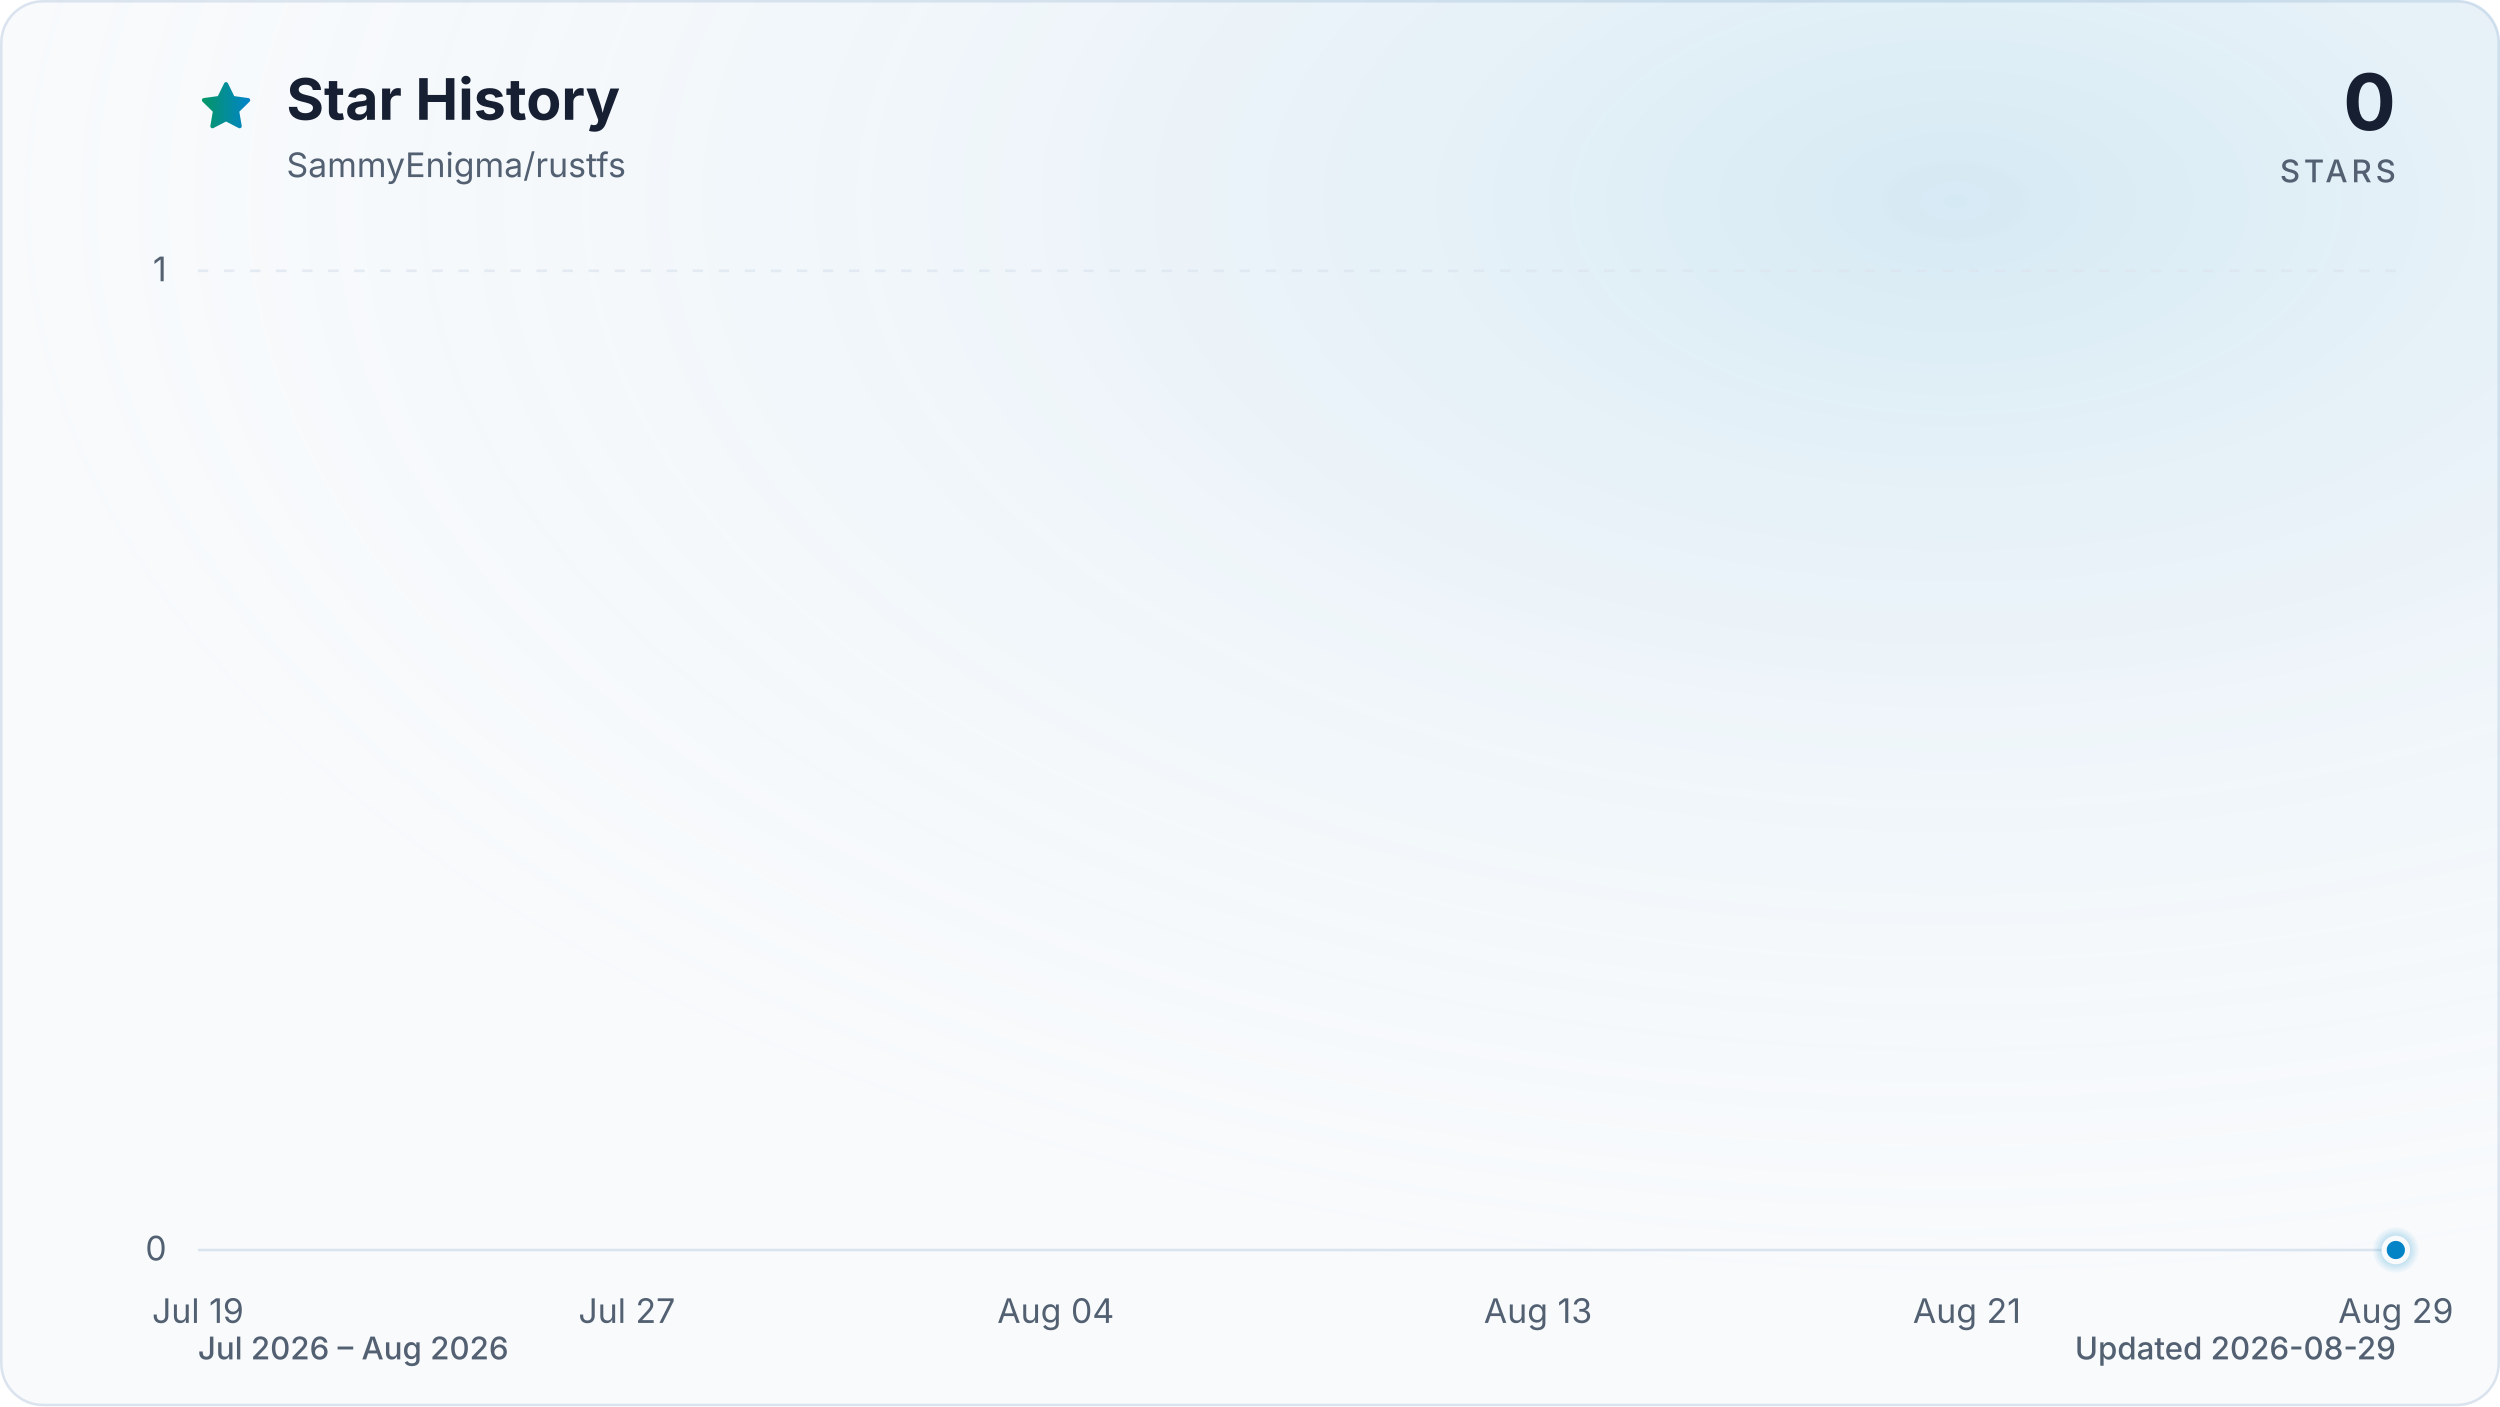
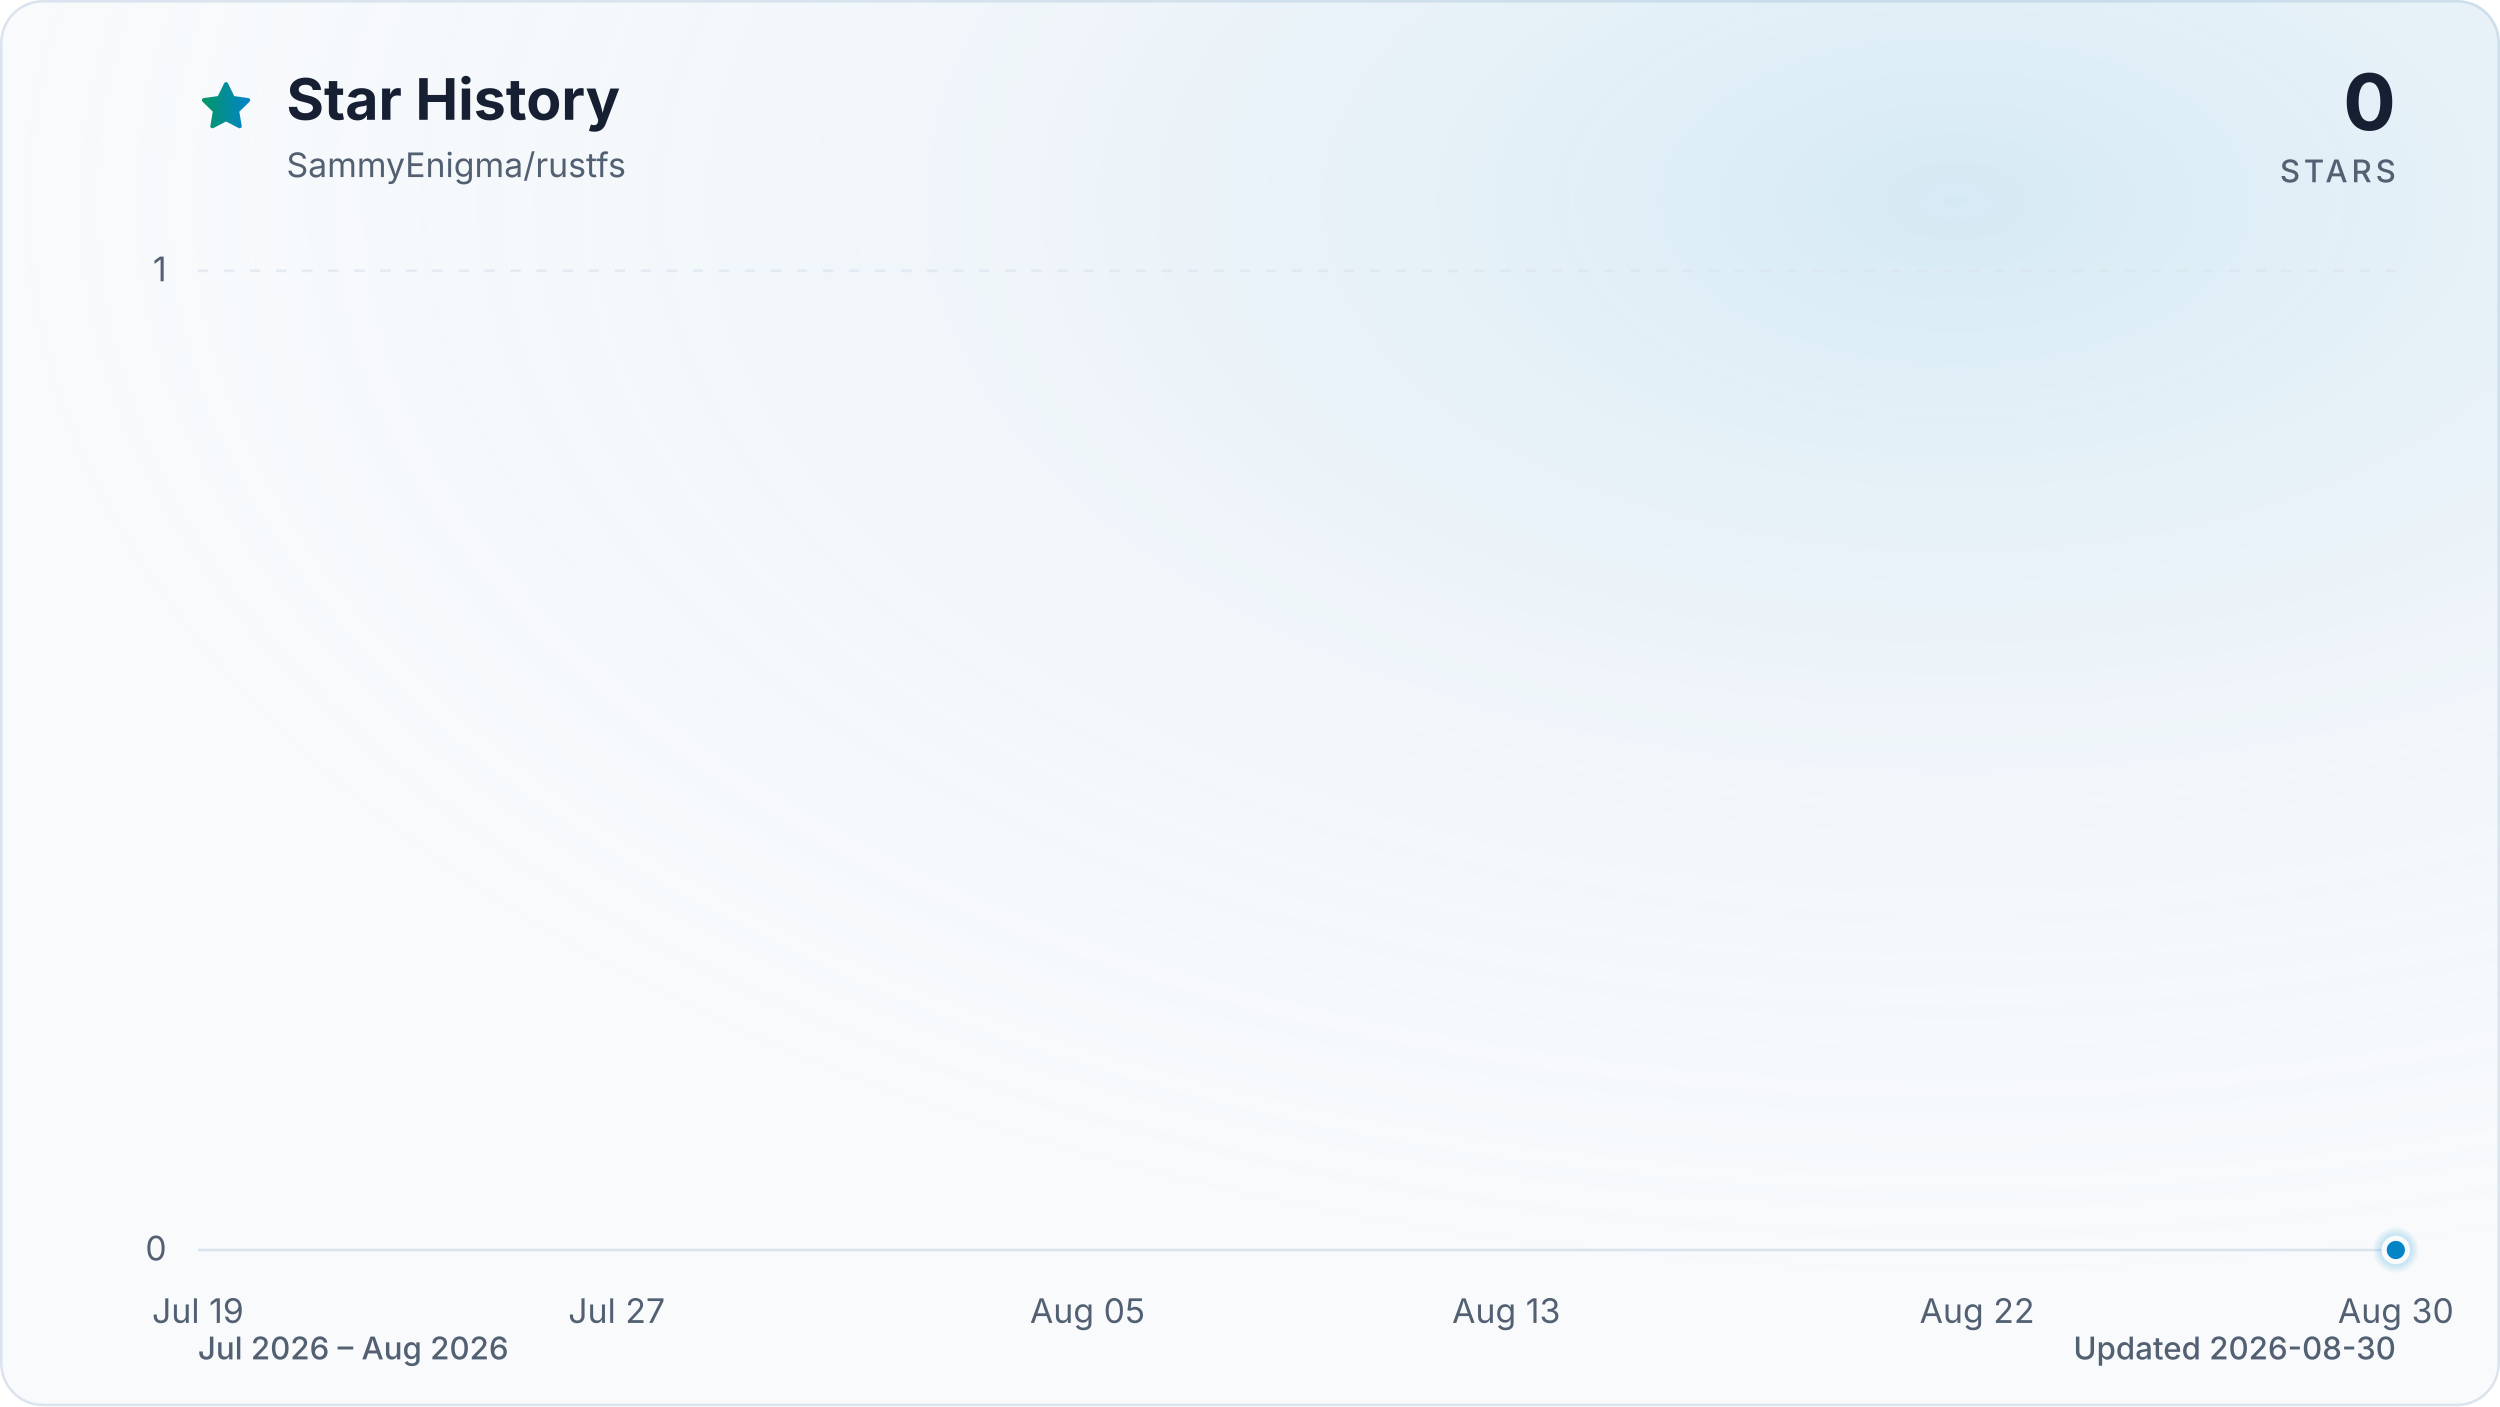
<svg xmlns="http://www.w3.org/2000/svg" viewBox="0 0 960 540" role="img" aria-labelledby="title description" data-style="gradient" data-variant="glow" data-animated="true">
  <defs>
    <linearGradient id="trend" x1="0" y1="0" x2="1" y2="0">
      <stop offset="0%" stop-color="#059669" />
      <stop offset="100%" stop-color="#0284c7" />
    </linearGradient>
    <linearGradient id="area" x1="0" y1="0" x2="0" y2="1">
      <stop offset="0%" stop-color="#059669" stop-opacity="0.30" />
      <stop offset="55%" stop-color="#0284c7" stop-opacity="0.10" />
      <stop offset="100%" stop-color="#0284c7" stop-opacity="0.01" />
    </linearGradient>
    <radialGradient id="marker-halo" cx="50%" cy="50%" r="50%">
      <stop offset="0%" stop-color="#0284c7" stop-opacity="0.55" />
      <stop offset="100%" stop-color="#0284c7" stop-opacity="0" />
    </radialGradient>
    <radialGradient id="surface-glow" cx="78%" cy="14%" r="80%">
      <stop offset="0%" stop-color="#0284c7" stop-opacity="0.14" />
      <stop offset="100%" stop-color="#f8fafc" stop-opacity="0" />
    </radialGradient>
    <filter id="trend-glow" x="-20%" y="-20%" width="140%" height="140%">
      <feGaussianBlur stdDeviation="7" />
    </filter>
  </defs>
  <style>
.trend-enter{transform-box:fill-box;transform-origin:center;animation:trend-enter 520ms cubic-bezier(0.16,1,0.3,1)}
.marker-enter{transform-box:fill-box;transform-origin:center;animation:marker-enter 320ms cubic-bezier(0.16,1,0.3,1) 200ms both}
.marker-pulse{transform-box:fill-box;transform-origin:center;animation:marker-pulse 2.6s ease-out infinite}
@keyframes trend-enter{from{opacity:.35;transform:translateY(10px)}to{opacity:1;transform:translateY(0)}}
@keyframes marker-enter{from{opacity:0;transform:scale(.4)}to{opacity:1;transform:scale(1)}}
@keyframes marker-pulse{0%{opacity:.5;transform:scale(.7)}70%,100%{opacity:0;transform:scale(2.1)}}
@media (prefers-reduced-motion:reduce){.trend-enter,.marker-enter,.marker-pulse{animation:none!important}}
@media (prefers-reduced-motion:reduce){.marker-pulse{opacity:0}}
</style>
  <rect x="0.5" y="0.5" width="959" height="539" fill="#f8fafc" stroke="#dbe4ee" stroke-width="1" rx="16" />
  <rect width="960" height="540" fill="url(#surface-glow)" rx="16" />
  <path d="M12 2.6l2.9 5.9 6.5.9-4.7 4.6 1.1 6.5-5.8-3-5.8 3 1.1-6.5-4.7-4.6 6.5-.9L12 2.6Z" transform="translate(76 30) scale(.9)" fill="url(#trend)" stroke="url(#trend)" stroke-width="1.8" stroke-linejoin="round" aria-hidden="true" />
  <text x="110" y="46" fill="#172033" font-family="ui-sans-serif, system-ui, -apple-system, BlinkMacSystemFont, 'Segoe UI', sans-serif" font-size="22" font-weight="700">Star History</text>
  <text x="110" y="68" fill="#526072" font-family="ui-sans-serif, system-ui, -apple-system, BlinkMacSystemFont, 'Segoe UI', sans-serif" font-size="13">SammyEnigma/rustfs</text>
  <text x="920" y="50" fill="#172033" font-family="ui-sans-serif, system-ui, -apple-system, BlinkMacSystemFont, 'Segoe UI', sans-serif" font-size="30" font-weight="700" text-anchor="end">0</text>
  <text x="920" y="70" fill="#526072" font-family="ui-sans-serif, system-ui, -apple-system, BlinkMacSystemFont, 'Segoe UI', sans-serif" font-size="12" font-weight="500" letter-spacing="1.5" text-anchor="end">STARS</text>
  <line x1="76" y1="480.0" x2="920" y2="480.0" stroke="#dbe4ee" stroke-width="1" stroke-dasharray="0" opacity="1" />
  <text x="64" y="484.0" fill="#526072" font-family="ui-sans-serif, system-ui, -apple-system, BlinkMacSystemFont, 'Segoe UI', sans-serif" font-size="13" text-anchor="end">0</text>
  <line x1="76" y1="104.0" x2="920" y2="104.0" stroke="#dbe4ee" stroke-width="1" stroke-dasharray="4 6" opacity="0.7" />
  <text x="64" y="108.0" fill="#526072" font-family="ui-sans-serif, system-ui, -apple-system, BlinkMacSystemFont, 'Segoe UI', sans-serif" font-size="13" text-anchor="end">1</text>
  <text x="76.0" y="508" fill="#526072" font-family="ui-sans-serif, system-ui, -apple-system, BlinkMacSystemFont, 'Segoe UI', sans-serif" font-size="13" text-anchor="middle">Jul 19</text>
-   <text x="240.7" y="508" fill="#526072" font-family="ui-sans-serif, system-ui, -apple-system, BlinkMacSystemFont, 'Segoe UI', sans-serif" font-size="13" text-anchor="middle">Jul 27</text>
-   <text x="405.4" y="508" fill="#526072" font-family="ui-sans-serif, system-ui, -apple-system, BlinkMacSystemFont, 'Segoe UI', sans-serif" font-size="13" text-anchor="middle">Aug 04</text>
-   <text x="590.6" y="508" fill="#526072" font-family="ui-sans-serif, system-ui, -apple-system, BlinkMacSystemFont, 'Segoe UI', sans-serif" font-size="13" text-anchor="middle">Aug 13</text>
-   <text x="755.3" y="508" fill="#526072" font-family="ui-sans-serif, system-ui, -apple-system, BlinkMacSystemFont, 'Segoe UI', sans-serif" font-size="13" text-anchor="middle">Aug 21</text>
-   <text x="920.0" y="508" fill="#526072" font-family="ui-sans-serif, system-ui, -apple-system, BlinkMacSystemFont, 'Segoe UI', sans-serif" font-size="13" text-anchor="middle">Aug 29</text>
+   <text x="236.8" y="508" fill="#526072" font-family="ui-sans-serif, system-ui, -apple-system, BlinkMacSystemFont, 'Segoe UI', sans-serif" font-size="13" text-anchor="middle">Jul 27</text>
+   <text x="417.6" y="508" fill="#526072" font-family="ui-sans-serif, system-ui, -apple-system, BlinkMacSystemFont, 'Segoe UI', sans-serif" font-size="13" text-anchor="middle">Aug 05</text>
+   <text x="578.4" y="508" fill="#526072" font-family="ui-sans-serif, system-ui, -apple-system, BlinkMacSystemFont, 'Segoe UI', sans-serif" font-size="13" text-anchor="middle">Aug 13</text>
+   <text x="759.2" y="508" fill="#526072" font-family="ui-sans-serif, system-ui, -apple-system, BlinkMacSystemFont, 'Segoe UI', sans-serif" font-size="13" text-anchor="middle">Aug 22</text>
+   <text x="920.0" y="508" fill="#526072" font-family="ui-sans-serif, system-ui, -apple-system, BlinkMacSystemFont, 'Segoe UI', sans-serif" font-size="13" text-anchor="middle">Aug 30</text>
  <g class="trend-enter">
-     <path d="M 76.0 480.0 C 82.9 480.0, 89.7 480.0, 96.6 480.0 C 103.4 480.0, 110.3 480.0, 117.2 480.0 C 124.0 480.0, 130.9 480.0, 137.8 480.0 C 144.6 480.0, 151.5 480.0, 158.3 480.0 C 165.2 480.0, 172.1 480.0, 178.9 480.0 C 185.8 480.0, 192.7 480.0, 199.5 480.0 C 206.4 480.0, 213.2 480.0, 220.1 480.0 C 227.0 480.0, 233.8 480.0, 240.7 480.0 C 247.5 480.0, 254.4 480.0, 261.3 480.0 C 268.1 480.0, 275.0 480.0, 281.9 480.0 C 288.7 480.0, 295.6 480.0, 302.4 480.0 C 309.3 480.0, 316.2 480.0, 323.0 480.0 C 329.9 480.0, 336.7 480.0, 343.6 480.0 C 350.5 480.0, 357.3 480.0, 364.2 480.0 C 371.1 480.0, 377.9 480.0, 384.8 480.0 C 391.6 480.0, 398.5 480.0, 405.4 480.0 C 412.2 480.0, 419.1 480.0, 426.0 480.0 C 432.8 480.0, 439.7 480.0, 446.5 480.0 C 453.4 480.0, 460.3 480.0, 467.1 480.0 C 474.0 480.0, 480.8 480.0, 487.7 480.0 C 494.6 480.0, 501.4 480.0, 508.3 480.0 C 515.2 480.0, 522.0 480.0, 528.9 480.0 C 535.7 480.0, 542.6 480.0, 549.5 480.0 C 556.3 480.0, 563.2 480.0, 570.0 480.0 C 576.9 480.0, 583.8 480.0, 590.6 480.0 C 597.5 480.0, 604.4 480.0, 611.2 480.0 C 618.1 480.0, 624.9 480.0, 631.8 480.0 C 638.7 480.0, 645.5 480.0, 652.4 480.0 C 659.3 480.0, 666.1 480.0, 673.0 480.0 C 679.8 480.0, 686.7 480.0, 693.6 480.0 C 700.4 480.0, 707.3 480.0, 714.1 480.0 C 721.0 480.0, 727.9 480.0, 734.7 480.0 C 741.6 480.0, 748.5 480.0, 755.3 480.0 C 762.2 480.0, 769.0 480.0, 775.9 480.0 C 782.8 480.0, 789.6 480.0, 796.5 480.0 C 803.3 480.0, 810.2 480.0, 817.1 480.0 C 823.9 480.0, 830.8 480.0, 837.7 480.0 C 844.5 480.0, 851.4 480.0, 858.2 480.0 C 865.1 480.0, 872.0 480.0, 878.8 480.0 C 885.7 480.0, 892.6 480.0, 899.4 480.0 C 906.3 480.0, 913.1 480.0, 920.0 480.0 L 920.0 480.0 L 76.0 480.0 Z" fill="url(#area)" />
-     <path d="M 76.0 480.0 C 82.9 480.0, 89.7 480.0, 96.6 480.0 C 103.4 480.0, 110.3 480.0, 117.2 480.0 C 124.0 480.0, 130.9 480.0, 137.8 480.0 C 144.6 480.0, 151.5 480.0, 158.3 480.0 C 165.2 480.0, 172.1 480.0, 178.9 480.0 C 185.8 480.0, 192.7 480.0, 199.5 480.0 C 206.4 480.0, 213.2 480.0, 220.1 480.0 C 227.0 480.0, 233.8 480.0, 240.7 480.0 C 247.5 480.0, 254.4 480.0, 261.3 480.0 C 268.1 480.0, 275.0 480.0, 281.9 480.0 C 288.7 480.0, 295.6 480.0, 302.4 480.0 C 309.3 480.0, 316.2 480.0, 323.0 480.0 C 329.9 480.0, 336.7 480.0, 343.6 480.0 C 350.5 480.0, 357.3 480.0, 364.2 480.0 C 371.1 480.0, 377.9 480.0, 384.8 480.0 C 391.6 480.0, 398.5 480.0, 405.4 480.0 C 412.2 480.0, 419.1 480.0, 426.0 480.0 C 432.8 480.0, 439.7 480.0, 446.5 480.0 C 453.4 480.0, 460.3 480.0, 467.1 480.0 C 474.0 480.0, 480.8 480.0, 487.7 480.0 C 494.6 480.0, 501.4 480.0, 508.3 480.0 C 515.2 480.0, 522.0 480.0, 528.9 480.0 C 535.7 480.0, 542.6 480.0, 549.5 480.0 C 556.3 480.0, 563.2 480.0, 570.0 480.0 C 576.9 480.0, 583.8 480.0, 590.6 480.0 C 597.5 480.0, 604.4 480.0, 611.2 480.0 C 618.1 480.0, 624.9 480.0, 631.8 480.0 C 638.7 480.0, 645.5 480.0, 652.4 480.0 C 659.3 480.0, 666.1 480.0, 673.0 480.0 C 679.8 480.0, 686.7 480.0, 693.6 480.0 C 700.4 480.0, 707.3 480.0, 714.1 480.0 C 721.0 480.0, 727.9 480.0, 734.7 480.0 C 741.6 480.0, 748.5 480.0, 755.3 480.0 C 762.2 480.0, 769.0 480.0, 775.9 480.0 C 782.8 480.0, 789.6 480.0, 796.5 480.0 C 803.3 480.0, 810.2 480.0, 817.1 480.0 C 823.9 480.0, 830.8 480.0, 837.7 480.0 C 844.5 480.0, 851.4 480.0, 858.2 480.0 C 865.1 480.0, 872.0 480.0, 878.8 480.0 C 885.7 480.0, 892.6 480.0, 899.4 480.0 C 906.3 480.0, 913.1 480.0, 920.0 480.0" fill="none" stroke="url(#trend)" stroke-width="12" stroke-linecap="round" stroke-linejoin="round" opacity="0.16" filter="url(#trend-glow)" />
-     <path d="M 76.0 480.0 C 82.9 480.0, 89.7 480.0, 96.6 480.0 C 103.4 480.0, 110.3 480.0, 117.2 480.0 C 124.0 480.0, 130.9 480.0, 137.8 480.0 C 144.6 480.0, 151.5 480.0, 158.3 480.0 C 165.2 480.0, 172.1 480.0, 178.9 480.0 C 185.8 480.0, 192.7 480.0, 199.5 480.0 C 206.4 480.0, 213.2 480.0, 220.1 480.0 C 227.0 480.0, 233.8 480.0, 240.7 480.0 C 247.5 480.0, 254.4 480.0, 261.3 480.0 C 268.1 480.0, 275.0 480.0, 281.9 480.0 C 288.7 480.0, 295.6 480.0, 302.4 480.0 C 309.3 480.0, 316.2 480.0, 323.0 480.0 C 329.9 480.0, 336.7 480.0, 343.6 480.0 C 350.5 480.0, 357.3 480.0, 364.2 480.0 C 371.1 480.0, 377.9 480.0, 384.8 480.0 C 391.6 480.0, 398.5 480.0, 405.4 480.0 C 412.2 480.0, 419.1 480.0, 426.0 480.0 C 432.8 480.0, 439.7 480.0, 446.5 480.0 C 453.4 480.0, 460.3 480.0, 467.1 480.0 C 474.0 480.0, 480.8 480.0, 487.7 480.0 C 494.6 480.0, 501.4 480.0, 508.3 480.0 C 515.2 480.0, 522.0 480.0, 528.9 480.0 C 535.7 480.0, 542.6 480.0, 549.5 480.0 C 556.3 480.0, 563.2 480.0, 570.0 480.0 C 576.9 480.0, 583.8 480.0, 590.6 480.0 C 597.5 480.0, 604.4 480.0, 611.2 480.0 C 618.1 480.0, 624.9 480.0, 631.8 480.0 C 638.7 480.0, 645.5 480.0, 652.4 480.0 C 659.3 480.0, 666.1 480.0, 673.0 480.0 C 679.8 480.0, 686.7 480.0, 693.6 480.0 C 700.4 480.0, 707.3 480.0, 714.1 480.0 C 721.0 480.0, 727.9 480.0, 734.7 480.0 C 741.6 480.0, 748.5 480.0, 755.3 480.0 C 762.2 480.0, 769.0 480.0, 775.9 480.0 C 782.8 480.0, 789.6 480.0, 796.5 480.0 C 803.3 480.0, 810.2 480.0, 817.1 480.0 C 823.9 480.0, 830.8 480.0, 837.7 480.0 C 844.5 480.0, 851.4 480.0, 858.2 480.0 C 865.1 480.0, 872.0 480.0, 878.8 480.0 C 885.7 480.0, 892.6 480.0, 899.4 480.0 C 906.3 480.0, 913.1 480.0, 920.0 480.0" fill="none" stroke="url(#trend)" stroke-width="3" stroke-linecap="round" stroke-linejoin="round" />
+     <path d="M 76.0 480.0 C 82.7 480.0, 89.4 480.0, 96.1 480.0 C 102.8 480.0, 109.5 480.0, 116.2 480.0 C 122.9 480.0, 129.6 480.0, 136.3 480.0 C 143.0 480.0, 149.7 480.0, 156.4 480.0 C 163.1 480.0, 169.8 480.0, 176.5 480.0 C 183.2 480.0, 189.9 480.0, 196.6 480.0 C 203.3 480.0, 210.0 480.0, 216.7 480.0 C 223.4 480.0, 230.1 480.0, 236.8 480.0 C 243.5 480.0, 250.2 480.0, 256.9 480.0 C 263.6 480.0, 270.3 480.0, 277.0 480.0 C 283.7 480.0, 290.3 480.0, 297.0 480.0 C 303.7 480.0, 310.4 480.0, 317.1 480.0 C 323.8 480.0, 330.5 480.0, 337.2 480.0 C 343.9 480.0, 350.6 480.0, 357.3 480.0 C 364.0 480.0, 370.7 480.0, 377.4 480.0 C 384.1 480.0, 390.8 480.0, 397.5 480.0 C 404.2 480.0, 410.9 480.0, 417.6 480.0 C 424.3 480.0, 431.0 480.0, 437.7 480.0 C 444.4 480.0, 451.1 480.0, 457.8 480.0 C 464.5 480.0, 471.2 480.0, 477.9 480.0 C 484.6 480.0, 491.3 480.0, 498.0 480.0 C 504.7 480.0, 511.4 480.0, 518.1 480.0 C 524.8 480.0, 531.5 480.0, 538.2 480.0 C 544.9 480.0, 551.6 480.0, 558.3 480.0 C 565.0 480.0, 571.7 480.0, 578.4 480.0 C 585.1 480.0, 591.8 480.0, 598.5 480.0 C 605.2 480.0, 611.9 480.0, 618.6 480.0 C 625.3 480.0, 632.0 480.0, 638.7 480.0 C 645.4 480.0, 652.1 480.0, 658.8 480.0 C 665.5 480.0, 672.2 480.0, 678.9 480.0 C 685.6 480.0, 692.3 480.0, 699.0 480.0 C 705.7 480.0, 712.3 480.0, 719.0 480.0 C 725.7 480.0, 732.4 480.0, 739.1 480.0 C 745.8 480.0, 752.5 480.0, 759.2 480.0 C 765.9 480.0, 772.6 480.0, 779.3 480.0 C 786.0 480.0, 792.7 480.0, 799.4 480.0 C 806.1 480.0, 812.8 480.0, 819.5 480.0 C 826.2 480.0, 832.9 480.0, 839.6 480.0 C 846.3 480.0, 853.0 480.0, 859.7 480.0 C 866.4 480.0, 873.1 480.0, 879.8 480.0 C 886.5 480.0, 893.2 480.0, 899.9 480.0 C 906.6 480.0, 913.3 480.0, 920.0 480.0 L 920.0 480.0 L 76.0 480.0 Z" fill="url(#area)" />
+     <path d="M 76.0 480.0 C 82.7 480.0, 89.4 480.0, 96.1 480.0 C 102.8 480.0, 109.5 480.0, 116.2 480.0 C 122.9 480.0, 129.6 480.0, 136.3 480.0 C 143.0 480.0, 149.7 480.0, 156.4 480.0 C 163.1 480.0, 169.8 480.0, 176.5 480.0 C 183.2 480.0, 189.9 480.0, 196.6 480.0 C 203.3 480.0, 210.0 480.0, 216.7 480.0 C 223.4 480.0, 230.1 480.0, 236.8 480.0 C 243.5 480.0, 250.2 480.0, 256.9 480.0 C 263.6 480.0, 270.3 480.0, 277.0 480.0 C 283.7 480.0, 290.3 480.0, 297.0 480.0 C 303.7 480.0, 310.4 480.0, 317.1 480.0 C 323.8 480.0, 330.5 480.0, 337.2 480.0 C 343.9 480.0, 350.6 480.0, 357.3 480.0 C 364.0 480.0, 370.7 480.0, 377.4 480.0 C 384.1 480.0, 390.8 480.0, 397.5 480.0 C 404.2 480.0, 410.9 480.0, 417.6 480.0 C 424.3 480.0, 431.0 480.0, 437.7 480.0 C 444.4 480.0, 451.1 480.0, 457.8 480.0 C 464.5 480.0, 471.2 480.0, 477.9 480.0 C 484.6 480.0, 491.3 480.0, 498.0 480.0 C 504.7 480.0, 511.4 480.0, 518.1 480.0 C 524.8 480.0, 531.5 480.0, 538.2 480.0 C 544.9 480.0, 551.6 480.0, 558.3 480.0 C 565.0 480.0, 571.7 480.0, 578.4 480.0 C 585.1 480.0, 591.8 480.0, 598.5 480.0 C 605.2 480.0, 611.9 480.0, 618.6 480.0 C 625.3 480.0, 632.0 480.0, 638.7 480.0 C 645.4 480.0, 652.1 480.0, 658.8 480.0 C 665.5 480.0, 672.2 480.0, 678.9 480.0 C 685.6 480.0, 692.3 480.0, 699.0 480.0 C 705.7 480.0, 712.3 480.0, 719.0 480.0 C 725.7 480.0, 732.4 480.0, 739.1 480.0 C 745.8 480.0, 752.5 480.0, 759.2 480.0 C 765.9 480.0, 772.6 480.0, 779.3 480.0 C 786.0 480.0, 792.7 480.0, 799.4 480.0 C 806.1 480.0, 812.8 480.0, 819.5 480.0 C 826.2 480.0, 832.9 480.0, 839.6 480.0 C 846.3 480.0, 853.0 480.0, 859.7 480.0 C 866.4 480.0, 873.1 480.0, 879.8 480.0 C 886.5 480.0, 893.2 480.0, 899.9 480.0 C 906.6 480.0, 913.3 480.0, 920.0 480.0" fill="none" stroke="url(#trend)" stroke-width="12" stroke-linecap="round" stroke-linejoin="round" opacity="0.16" filter="url(#trend-glow)" />
+     <path d="M 76.0 480.0 C 82.7 480.0, 89.4 480.0, 96.1 480.0 C 102.8 480.0, 109.5 480.0, 116.2 480.0 C 122.9 480.0, 129.6 480.0, 136.3 480.0 C 143.0 480.0, 149.7 480.0, 156.4 480.0 C 163.1 480.0, 169.8 480.0, 176.5 480.0 C 183.2 480.0, 189.9 480.0, 196.6 480.0 C 203.3 480.0, 210.0 480.0, 216.7 480.0 C 223.4 480.0, 230.1 480.0, 236.8 480.0 C 243.5 480.0, 250.2 480.0, 256.9 480.0 C 263.6 480.0, 270.3 480.0, 277.0 480.0 C 283.7 480.0, 290.3 480.0, 297.0 480.0 C 303.7 480.0, 310.4 480.0, 317.1 480.0 C 323.8 480.0, 330.5 480.0, 337.2 480.0 C 343.9 480.0, 350.6 480.0, 357.3 480.0 C 364.0 480.0, 370.7 480.0, 377.4 480.0 C 384.1 480.0, 390.8 480.0, 397.5 480.0 C 404.2 480.0, 410.9 480.0, 417.6 480.0 C 424.3 480.0, 431.0 480.0, 437.7 480.0 C 444.4 480.0, 451.1 480.0, 457.8 480.0 C 464.5 480.0, 471.2 480.0, 477.9 480.0 C 484.6 480.0, 491.3 480.0, 498.0 480.0 C 504.7 480.0, 511.4 480.0, 518.1 480.0 C 524.8 480.0, 531.5 480.0, 538.2 480.0 C 544.9 480.0, 551.6 480.0, 558.3 480.0 C 565.0 480.0, 571.7 480.0, 578.4 480.0 C 585.1 480.0, 591.8 480.0, 598.5 480.0 C 605.2 480.0, 611.9 480.0, 618.6 480.0 C 625.3 480.0, 632.0 480.0, 638.7 480.0 C 645.4 480.0, 652.1 480.0, 658.8 480.0 C 665.5 480.0, 672.2 480.0, 678.9 480.0 C 685.6 480.0, 692.3 480.0, 699.0 480.0 C 705.7 480.0, 712.3 480.0, 719.0 480.0 C 725.7 480.0, 732.4 480.0, 739.1 480.0 C 745.8 480.0, 752.5 480.0, 759.2 480.0 C 765.9 480.0, 772.6 480.0, 779.3 480.0 C 786.0 480.0, 792.7 480.0, 799.4 480.0 C 806.1 480.0, 812.8 480.0, 819.5 480.0 C 826.2 480.0, 832.9 480.0, 839.6 480.0 C 846.3 480.0, 853.0 480.0, 859.7 480.0 C 866.4 480.0, 873.1 480.0, 879.8 480.0 C 886.5 480.0, 893.2 480.0, 899.9 480.0 C 906.6 480.0, 913.3 480.0, 920.0 480.0" fill="none" stroke="url(#trend)" stroke-width="3" stroke-linecap="round" stroke-linejoin="round" />
  </g>
  <g class="marker-enter">
    <circle class="marker-pulse" cx="920.0" cy="480.0" r="9" fill="url(#marker-halo)" />
    <circle cx="920.0" cy="480.0" r="4.5" fill="#0284c7" stroke="#f8fafc" stroke-width="2" />
  </g>
  <text x="76" y="522" fill="#526072" font-family="ui-sans-serif, system-ui, -apple-system, BlinkMacSystemFont, 'Segoe UI', sans-serif" font-size="12" font-weight="500">Jul 2026 – Aug 2026</text>
-   <text x="920" y="522" fill="#526072" font-family="ui-sans-serif, system-ui, -apple-system, BlinkMacSystemFont, 'Segoe UI', sans-serif" font-size="12" font-weight="500" text-anchor="end">Updated 2026-08-29</text>
+   <text x="920" y="522" fill="#526072" font-family="ui-sans-serif, system-ui, -apple-system, BlinkMacSystemFont, 'Segoe UI', sans-serif" font-size="12" font-weight="500" text-anchor="end">Updated 2026-08-30</text>
</svg>
